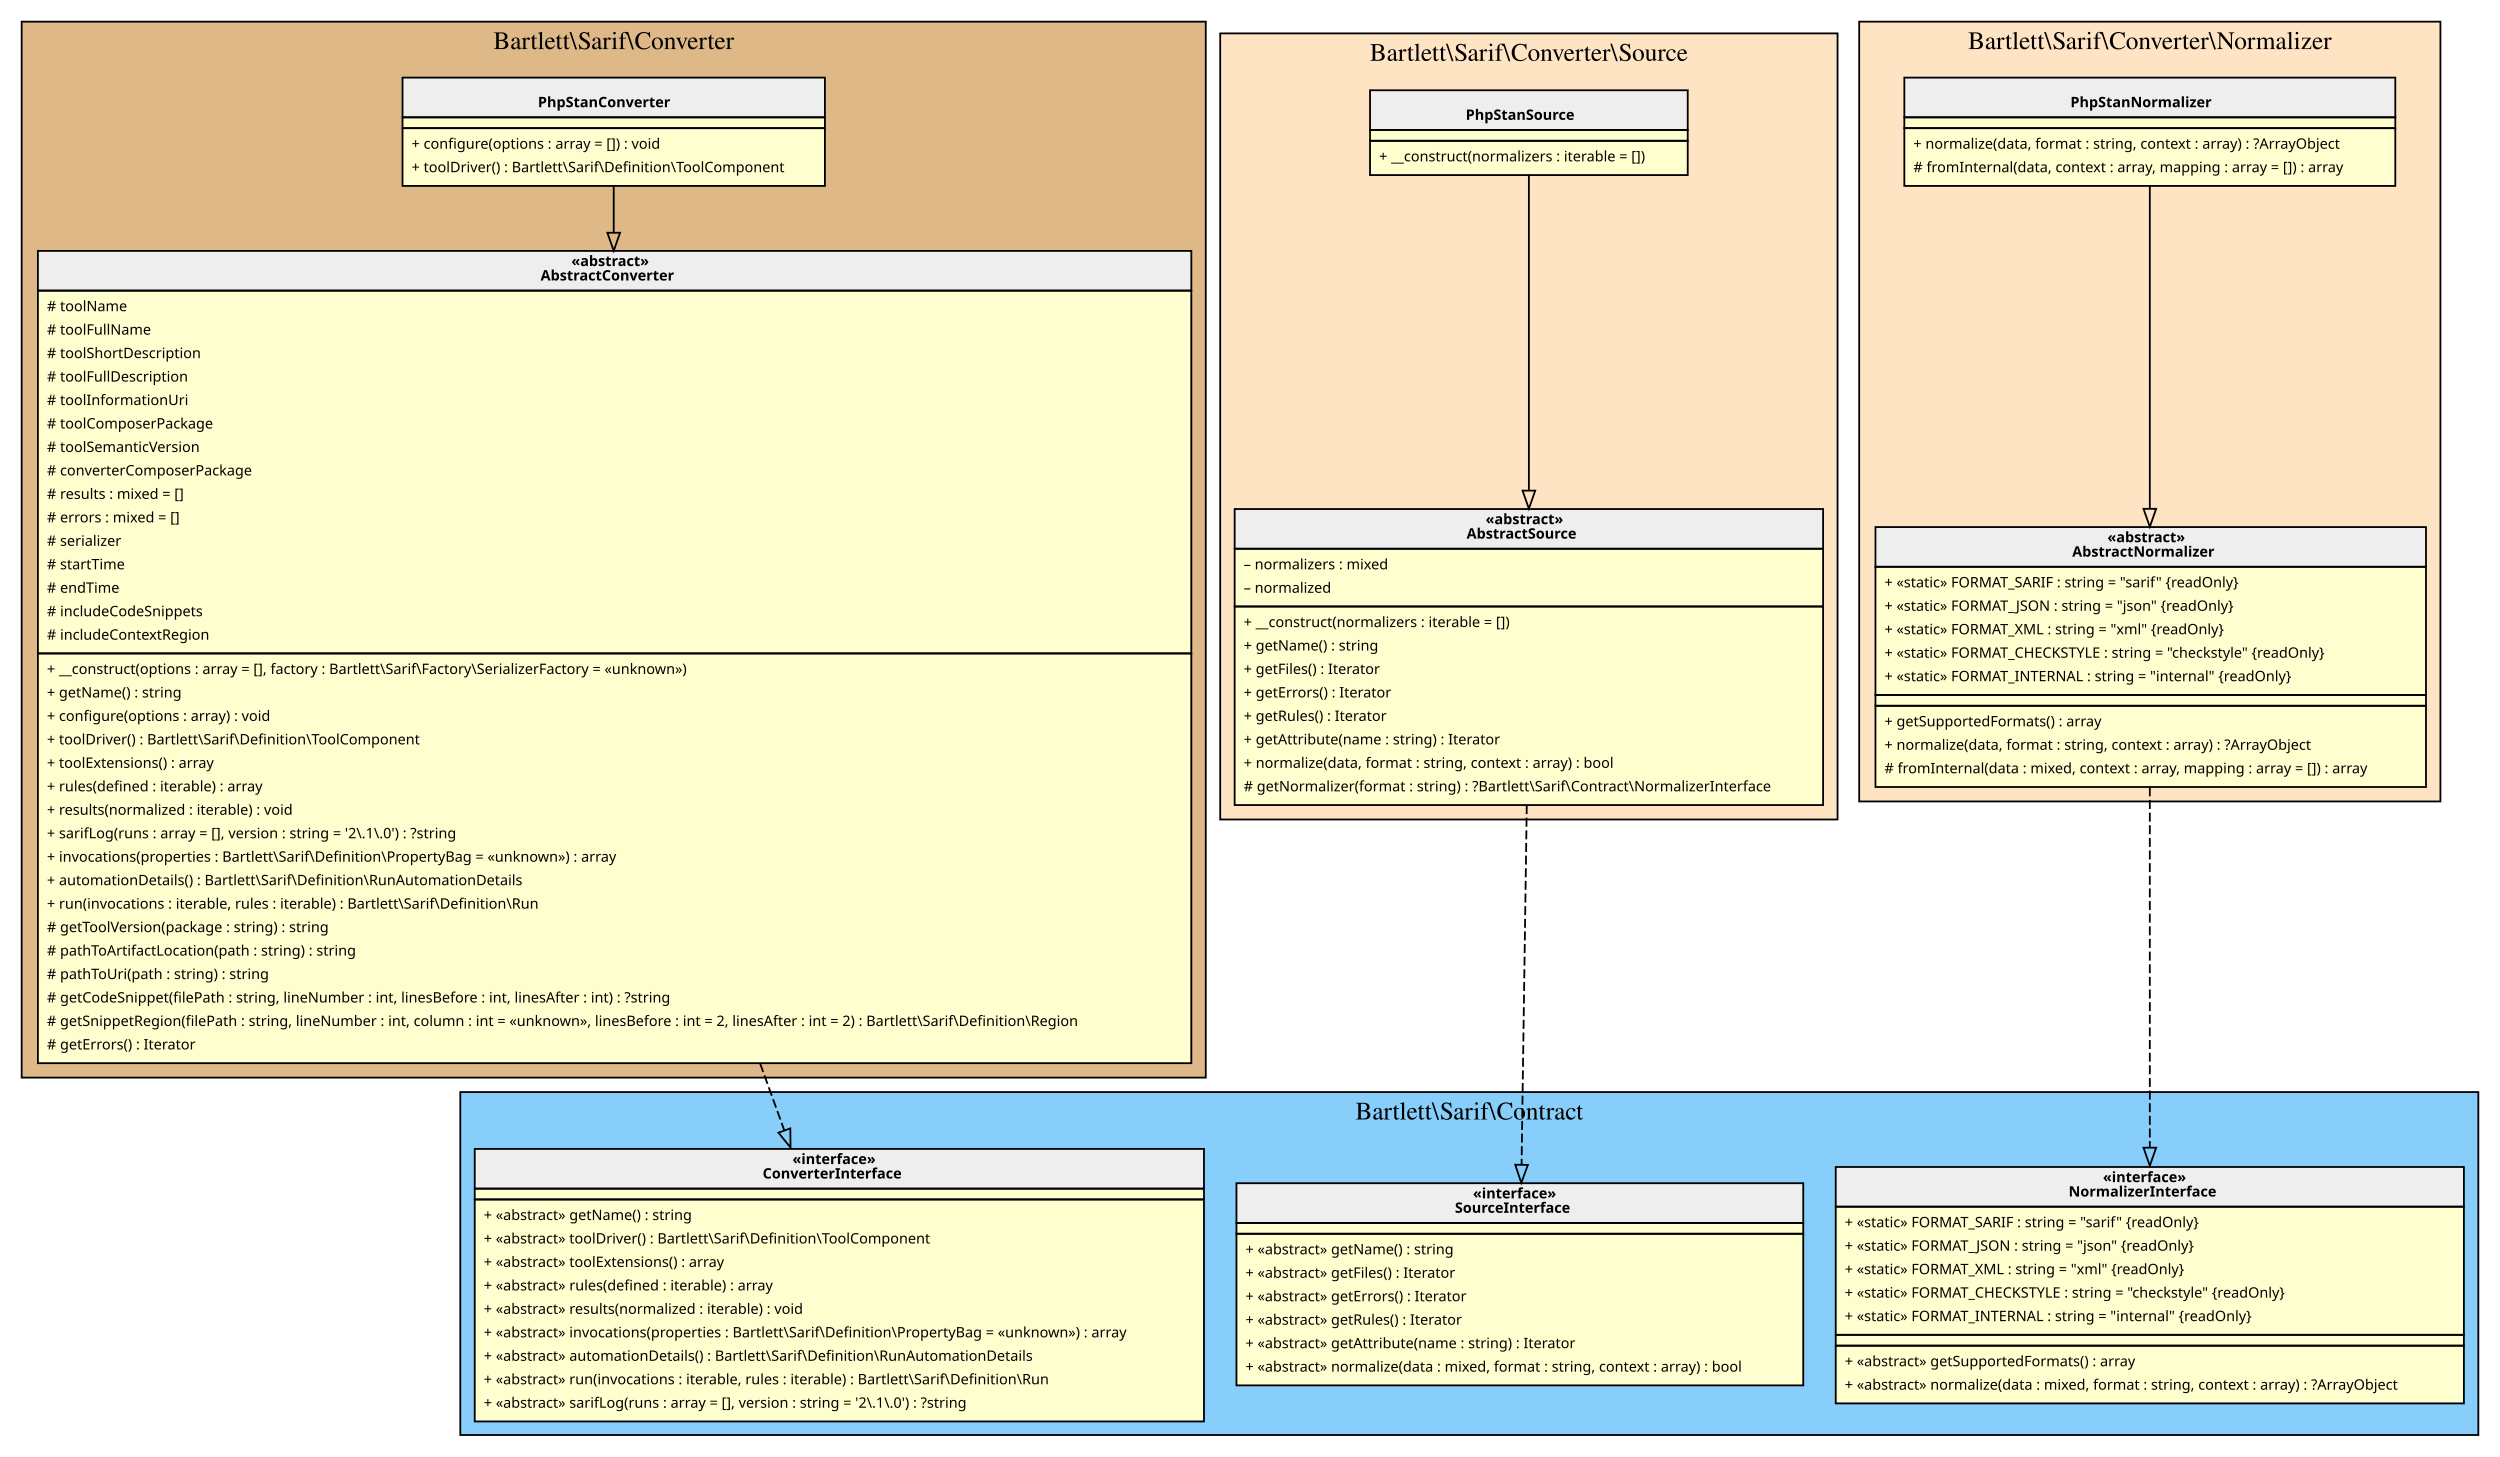
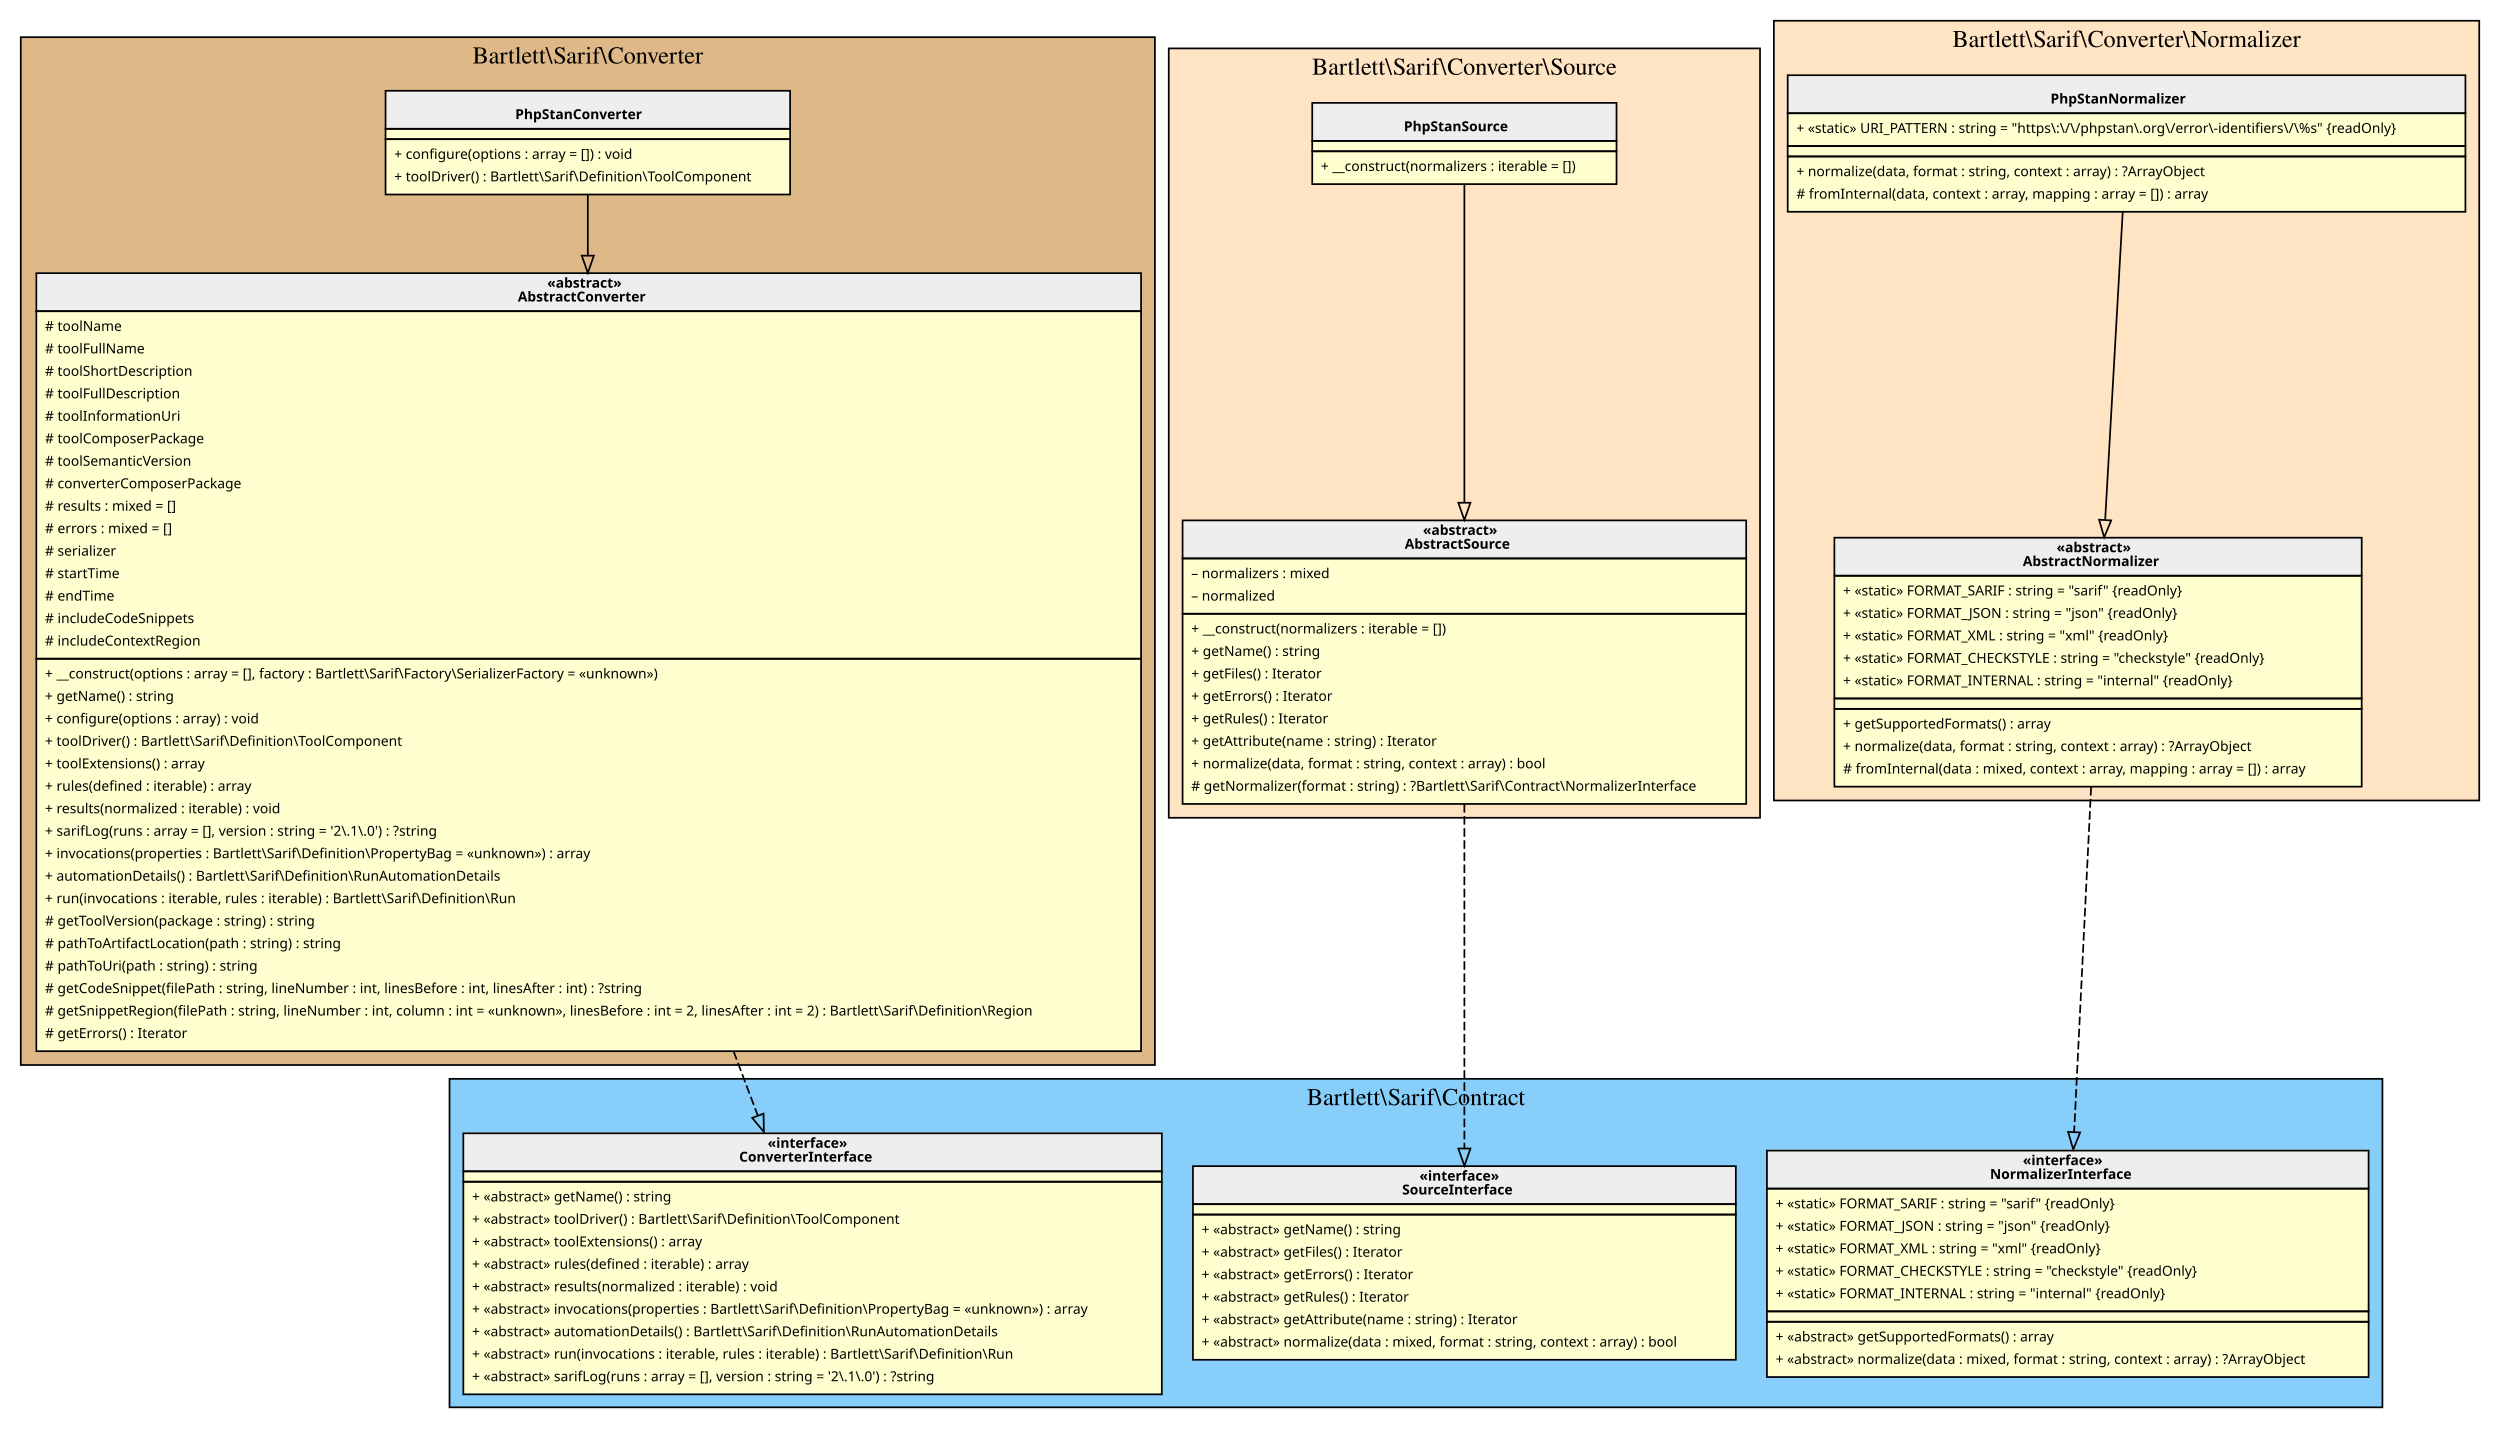
- <svg xmlns="http://www.w3.org/2000/svg" width="1385pt" height="807pt" viewBox="0.00 0.00 1385.00 807.00">
-   <g id="graph0" class="graph" transform="scale(1 1) rotate(0) translate(4 803)">
+ <svg xmlns="http://www.w3.org/2000/svg" width="1446pt" height="826pt" viewBox="0.00 0.00 1446.00 826.00">
+   <g id="graph0" class="graph" transform="scale(1 1) rotate(0) translate(4 822)">
    <g id="clust1" class="cluster">
-       <polygon fill="BurlyWood" stroke="black" points="8,-206 8,-791 664,-791 664,-206 8,-206" />
-       <text text-anchor="middle" x="336" y="-775.8" font-family="Times,serif" font-size="14.00">Bartlett\Sarif\Converter</text>
+       <polygon fill="BurlyWood" stroke="black" points="8,-206 8,-800.5 664,-800.5 664,-206 8,-206" />
+       <text text-anchor="middle" x="336" y="-785.3" font-family="Times,serif" font-size="14.00">Bartlett\Sarif\Converter</text>
    </g>
    <g id="clust2" class="cluster">
-       <polygon fill="LightSkyBlue" stroke="black" points="251,-8 251,-198 1369,-198 1369,-8 251,-8" />
-       <text text-anchor="middle" x="810" y="-182.8" font-family="Times,serif" font-size="14.00">Bartlett\Sarif\Contract</text>
+       <polygon fill="LightSkyBlue" stroke="black" points="256,-8 256,-198 1374,-198 1374,-8 256,-8" />
+       <text text-anchor="middle" x="815" y="-182.8" font-family="Times,serif" font-size="14.00">Bartlett\Sarif\Contract</text>
    </g>
    <g id="clust3" class="cluster">
-       <polygon fill="Bisque" stroke="black" points="672,-349 672,-784.5 1014,-784.5 1014,-349 672,-349" />
-       <text text-anchor="middle" x="843" y="-769.3" font-family="Times,serif" font-size="14.00">Bartlett\Sarif\Converter\Source</text>
+       <polygon fill="Bisque" stroke="black" points="672,-349 672,-794 1014,-794 1014,-349 672,-349" />
+       <text text-anchor="middle" x="843" y="-778.8" font-family="Times,serif" font-size="14.00">Bartlett\Sarif\Converter\Source</text>
    </g>
    <g id="clust4" class="cluster">
-       <polygon fill="Bisque" stroke="black" points="1026,-359 1026,-791 1348,-791 1348,-359 1026,-359" />
-       <text text-anchor="middle" x="1187" y="-775.8" font-family="Times,serif" font-size="14.00">Bartlett\Sarif\Converter\Normalizer</text>
+       <polygon fill="Bisque" stroke="black" points="1022,-359 1022,-810 1430,-810 1430,-359 1022,-359" />
+       <text text-anchor="middle" x="1226" y="-794.8" font-family="Times,serif" font-size="14.00">Bartlett\Sarif\Converter\Normalizer</text>
    </g>
    <g id="node1" class="node">
-       <polygon fill="#fefece" stroke="transparent" points="453,-760 219,-760 219,-700 453,-700 453,-760" />
-       <polygon fill="#eeeeee" stroke="transparent" points="219,-738 219,-760 453,-760 453,-738 219,-738" />
-       <polygon fill="none" stroke="black" points="219,-738 219,-760 453,-760 453,-738 219,-738" />
-       <text text-anchor="start" x="294" y="-743.6" font-family="Verdana" font-weight="bold" font-size="8.00">PhpStanConverter</text>
-       <polygon fill="none" stroke="black" points="219,-732 219,-738 453,-738 453,-732 219,-732" />
-       <polygon fill="none" stroke="black" points="219,-700 219,-732 453,-732 453,-700 219,-700" />
-       <text text-anchor="start" x="224" y="-720.6" font-family="Verdana" font-size="8.00">+ configure(options : array = []) : void</text>
-       <text text-anchor="start" x="224" y="-707.6" font-family="Verdana" font-size="8.00">+ toolDriver() : Bartlett\Sarif\Definition\ToolComponent</text>
+       <polygon fill="#fefece" stroke="transparent" points="453,-769.5 219,-769.5 219,-709.5 453,-709.5 453,-769.5" />
+       <polygon fill="#eeeeee" stroke="transparent" points="219,-747.5 219,-769.5 453,-769.5 453,-747.5 219,-747.5" />
+       <polygon fill="none" stroke="black" points="219,-747.5 219,-769.5 453,-769.5 453,-747.5 219,-747.5" />
+       <text text-anchor="start" x="294" y="-753.1" font-family="Verdana" font-weight="bold" font-size="8.00">PhpStanConverter</text>
+       <polygon fill="none" stroke="black" points="219,-741.5 219,-747.5 453,-747.5 453,-741.5 219,-741.5" />
+       <polygon fill="none" stroke="black" points="219,-709.5 219,-741.5 453,-741.5 453,-709.5 219,-709.5" />
+       <text text-anchor="start" x="224" y="-730.1" font-family="Verdana" font-size="8.00">+ configure(options : array = []) : void</text>
+       <text text-anchor="start" x="224" y="-717.1" font-family="Verdana" font-size="8.00">+ toolDriver() : Bartlett\Sarif\Definition\ToolComponent</text>
    </g>
    <g id="node2" class="node">
      <polygon fill="#fefece" stroke="transparent" points="655.5,-664 16.5,-664 16.5,-214 655.5,-214 655.5,-664" />
      <polygon fill="#eeeeee" stroke="transparent" points="17,-642 17,-664 656,-664 656,-642 17,-642" />
      <polygon fill="none" stroke="black" points="17,-642 17,-664 656,-664 656,-642 17,-642" />
      <text text-anchor="start" x="312.5" y="-655.6" font-family="Verdana" font-weight="bold" font-size="8.00">«abstract»</text>
      <text text-anchor="start" x="295.5" y="-647.6" font-family="Verdana" font-weight="bold" font-size="8.00">AbstractConverter</text>
      <polygon fill="none" stroke="black" points="17,-441 17,-642 656,-642 656,-441 17,-441" />
      <text text-anchor="start" x="22" y="-630.6" font-family="Verdana" font-size="8.00"># toolName</text>
      <text text-anchor="start" x="22" y="-617.6" font-family="Verdana" font-size="8.00"># toolFullName</text>
      <text text-anchor="start" x="22" y="-604.6" font-family="Verdana" font-size="8.00"># toolShortDescription</text>
      <text text-anchor="start" x="22" y="-591.6" font-family="Verdana" font-size="8.00"># toolFullDescription</text>
      <text text-anchor="start" x="22" y="-578.6" font-family="Verdana" font-size="8.00"># toolInformationUri</text>
      <text text-anchor="start" x="22" y="-565.6" font-family="Verdana" font-size="8.00"># toolComposerPackage</text>
      <text text-anchor="start" x="22" y="-552.6" font-family="Verdana" font-size="8.00"># toolSemanticVersion</text>
      <text text-anchor="start" x="22" y="-539.6" font-family="Verdana" font-size="8.00"># converterComposerPackage</text>
      <text text-anchor="start" x="22" y="-526.6" font-family="Verdana" font-size="8.00"># results : mixed = []</text>
      <text text-anchor="start" x="22" y="-513.6" font-family="Verdana" font-size="8.00"># errors : mixed = []</text>
      <text text-anchor="start" x="22" y="-500.6" font-family="Verdana" font-size="8.00"># serializer</text>
      <text text-anchor="start" x="22" y="-487.6" font-family="Verdana" font-size="8.00"># startTime</text>
      <text text-anchor="start" x="22" y="-474.6" font-family="Verdana" font-size="8.00"># endTime</text>
      <text text-anchor="start" x="22" y="-461.6" font-family="Verdana" font-size="8.00"># includeCodeSnippets</text>
      <text text-anchor="start" x="22" y="-448.6" font-family="Verdana" font-size="8.00"># includeContextRegion</text>
      <polygon fill="none" stroke="black" points="17,-214 17,-441 656,-441 656,-214 17,-214" />
      <text text-anchor="start" x="22" y="-429.6" font-family="Verdana" font-size="8.00">+ __construct(options : array = [], factory : Bartlett\Sarif\Factory\SerializerFactory = «unknown»)</text>
      <text text-anchor="start" x="22" y="-416.6" font-family="Verdana" font-size="8.00">+ getName() : string</text>
      <text text-anchor="start" x="22" y="-403.6" font-family="Verdana" font-size="8.00">+ configure(options : array) : void</text>
      <text text-anchor="start" x="22" y="-390.6" font-family="Verdana" font-size="8.00">+ toolDriver() : Bartlett\Sarif\Definition\ToolComponent</text>
      <text text-anchor="start" x="22" y="-377.6" font-family="Verdana" font-size="8.00">+ toolExtensions() : array</text>
      <text text-anchor="start" x="22" y="-364.6" font-family="Verdana" font-size="8.00">+ rules(defined : iterable) : array</text>
      <text text-anchor="start" x="22" y="-351.6" font-family="Verdana" font-size="8.00">+ results(normalized : iterable) : void</text>
      <text text-anchor="start" x="22" y="-338.6" font-family="Verdana" font-size="8.00">+ sarifLog(runs : array = [], version : string = '2\.1\.0') : ?string</text>
      <text text-anchor="start" x="22" y="-325.6" font-family="Verdana" font-size="8.00">+ invocations(properties : Bartlett\Sarif\Definition\PropertyBag = «unknown») : array</text>
      <text text-anchor="start" x="22" y="-312.6" font-family="Verdana" font-size="8.00">+ automationDetails() : Bartlett\Sarif\Definition\RunAutomationDetails</text>
      <text text-anchor="start" x="22" y="-299.6" font-family="Verdana" font-size="8.00">+ run(invocations : iterable, rules : iterable) : Bartlett\Sarif\Definition\Run</text>
      <text text-anchor="start" x="22" y="-286.6" font-family="Verdana" font-size="8.00"># getToolVersion(package : string) : string</text>
      <text text-anchor="start" x="22" y="-273.6" font-family="Verdana" font-size="8.00"># pathToArtifactLocation(path : string) : string</text>
      <text text-anchor="start" x="22" y="-260.6" font-family="Verdana" font-size="8.00"># pathToUri(path : string) : string</text>
      <text text-anchor="start" x="22" y="-247.6" font-family="Verdana" font-size="8.00"># getCodeSnippet(filePath : string, lineNumber : int, linesBefore : int, linesAfter : int) : ?string</text>
      <text text-anchor="start" x="22" y="-234.6" font-family="Verdana" font-size="8.00"># getSnippetRegion(filePath : string, lineNumber : int, column : int = «unknown», linesBefore : int = 2, linesAfter : int = 2) : Bartlett\Sarif\Definition\Region</text>
      <text text-anchor="start" x="22" y="-221.6" font-family="Verdana" font-size="8.00"># getErrors() : Iterator</text>
    </g>
    <g id="edge2" class="edge">
-       <path fill="none" stroke="black" d="M336,-699.97C336,-692.48 336,-683.8 336,-674.27" />
-       <polygon fill="none" stroke="black" points="339.5,-674.03 336,-664.03 332.5,-674.03 339.5,-674.03" />
+       <path fill="none" stroke="black" d="M336,-709.34C336,-699.52 336,-687.66 336,-674.47" />
+       <polygon fill="none" stroke="black" points="339.5,-674.13 336,-664.13 332.5,-674.13 339.5,-674.13" />
    </g>
    <g id="node3" class="node">
-       <polygon fill="#fefece" stroke="transparent" points="663,-167 259,-167 259,-16 663,-16 663,-167" />
-       <polygon fill="#eeeeee" stroke="transparent" points="259,-144.5 259,-166.5 663,-166.5 663,-144.5 259,-144.5" />
-       <polygon fill="none" stroke="black" points="259,-144.5 259,-166.5 663,-166.5 663,-144.5 259,-144.5" />
-       <text text-anchor="start" x="435" y="-158.1" font-family="Verdana" font-weight="bold" font-size="8.00">«interface»</text>
-       <text text-anchor="start" x="418.5" y="-150.1" font-family="Verdana" font-weight="bold" font-size="8.00">ConverterInterface</text>
-       <polygon fill="none" stroke="black" points="259,-138.5 259,-144.5 663,-144.5 663,-138.5 259,-138.5" />
-       <polygon fill="none" stroke="black" points="259,-15.5 259,-138.5 663,-138.5 663,-15.5 259,-15.5" />
-       <text text-anchor="start" x="264" y="-127.1" font-family="Verdana" font-size="8.00">+ «abstract» getName() : string</text>
-       <text text-anchor="start" x="264" y="-114.1" font-family="Verdana" font-size="8.00">+ «abstract» toolDriver() : Bartlett\Sarif\Definition\ToolComponent</text>
-       <text text-anchor="start" x="264" y="-101.1" font-family="Verdana" font-size="8.00">+ «abstract» toolExtensions() : array</text>
-       <text text-anchor="start" x="264" y="-88.1" font-family="Verdana" font-size="8.00">+ «abstract» rules(defined : iterable) : array</text>
-       <text text-anchor="start" x="264" y="-75.1" font-family="Verdana" font-size="8.00">+ «abstract» results(normalized : iterable) : void</text>
-       <text text-anchor="start" x="264" y="-62.1" font-family="Verdana" font-size="8.00">+ «abstract» invocations(properties : Bartlett\Sarif\Definition\PropertyBag = «unknown») : array</text>
-       <text text-anchor="start" x="264" y="-49.1" font-family="Verdana" font-size="8.00">+ «abstract» automationDetails() : Bartlett\Sarif\Definition\RunAutomationDetails</text>
-       <text text-anchor="start" x="264" y="-36.1" font-family="Verdana" font-size="8.00">+ «abstract» run(invocations : iterable, rules : iterable) : Bartlett\Sarif\Definition\Run</text>
-       <text text-anchor="start" x="264" y="-23.1" font-family="Verdana" font-size="8.00">+ «abstract» sarifLog(runs : array = [], version : string = '2\.1\.0') : ?string</text>
+       <polygon fill="#fefece" stroke="transparent" points="668,-167 264,-167 264,-16 668,-16 668,-167" />
+       <polygon fill="#eeeeee" stroke="transparent" points="264,-144.5 264,-166.5 668,-166.5 668,-144.5 264,-144.5" />
+       <polygon fill="none" stroke="black" points="264,-144.5 264,-166.5 668,-166.5 668,-144.5 264,-144.5" />
+       <text text-anchor="start" x="440" y="-158.1" font-family="Verdana" font-weight="bold" font-size="8.00">«interface»</text>
+       <text text-anchor="start" x="423.5" y="-150.1" font-family="Verdana" font-weight="bold" font-size="8.00">ConverterInterface</text>
+       <polygon fill="none" stroke="black" points="264,-138.5 264,-144.5 668,-144.5 668,-138.5 264,-138.5" />
+       <polygon fill="none" stroke="black" points="264,-15.5 264,-138.5 668,-138.5 668,-15.5 264,-15.5" />
+       <text text-anchor="start" x="269" y="-127.1" font-family="Verdana" font-size="8.00">+ «abstract» getName() : string</text>
+       <text text-anchor="start" x="269" y="-114.1" font-family="Verdana" font-size="8.00">+ «abstract» toolDriver() : Bartlett\Sarif\Definition\ToolComponent</text>
+       <text text-anchor="start" x="269" y="-101.1" font-family="Verdana" font-size="8.00">+ «abstract» toolExtensions() : array</text>
+       <text text-anchor="start" x="269" y="-88.1" font-family="Verdana" font-size="8.00">+ «abstract» rules(defined : iterable) : array</text>
+       <text text-anchor="start" x="269" y="-75.1" font-family="Verdana" font-size="8.00">+ «abstract» results(normalized : iterable) : void</text>
+       <text text-anchor="start" x="269" y="-62.1" font-family="Verdana" font-size="8.00">+ «abstract» invocations(properties : Bartlett\Sarif\Definition\PropertyBag = «unknown») : array</text>
+       <text text-anchor="start" x="269" y="-49.1" font-family="Verdana" font-size="8.00">+ «abstract» automationDetails() : Bartlett\Sarif\Definition\RunAutomationDetails</text>
+       <text text-anchor="start" x="269" y="-36.1" font-family="Verdana" font-size="8.00">+ «abstract» run(invocations : iterable, rules : iterable) : Bartlett\Sarif\Definition\Run</text>
+       <text text-anchor="start" x="269" y="-23.1" font-family="Verdana" font-size="8.00">+ «abstract» sarifLog(runs : array = [], version : string = '2\.1\.0') : ?string</text>
    </g>
    <g id="edge1" class="edge">
-       <path fill="none" stroke="black" stroke-dasharray="5,2" d="M417.11,-213.82C421.75,-200.99 426.24,-188.58 430.46,-176.9" />
-       <polygon fill="none" stroke="black" points="433.84,-177.87 433.95,-167.28 427.25,-175.49 433.84,-177.87" />
+       <path fill="none" stroke="black" stroke-dasharray="5,2" d="M420.35,-213.82C425.18,-200.99 429.85,-188.58 434.24,-176.9" />
+       <polygon fill="none" stroke="black" points="437.62,-177.87 437.86,-167.28 431.07,-175.4 437.62,-177.87" />
    </g>
    <g id="node4" class="node">
-       <polygon fill="#fefece" stroke="transparent" points="995,-147.5 681,-147.5 681,-35.5 995,-35.5 995,-147.5" />
-       <polygon fill="#eeeeee" stroke="transparent" points="681,-125.5 681,-147.5 995,-147.5 995,-125.5 681,-125.5" />
-       <polygon fill="none" stroke="black" points="681,-125.5 681,-147.5 995,-147.5 995,-125.5 681,-125.5" />
-       <text text-anchor="start" x="812" y="-139.1" font-family="Verdana" font-weight="bold" font-size="8.00">«interface»</text>
-       <text text-anchor="start" x="802" y="-131.1" font-family="Verdana" font-weight="bold" font-size="8.00">SourceInterface</text>
-       <polygon fill="none" stroke="black" points="681,-119.5 681,-125.5 995,-125.5 995,-119.5 681,-119.5" />
-       <polygon fill="none" stroke="black" points="681,-35.5 681,-119.5 995,-119.5 995,-35.5 681,-35.5" />
-       <text text-anchor="start" x="686" y="-108.1" font-family="Verdana" font-size="8.00">+ «abstract» getName() : string</text>
-       <text text-anchor="start" x="686" y="-95.1" font-family="Verdana" font-size="8.00">+ «abstract» getFiles() : Iterator</text>
-       <text text-anchor="start" x="686" y="-82.1" font-family="Verdana" font-size="8.00">+ «abstract» getErrors() : Iterator</text>
-       <text text-anchor="start" x="686" y="-69.1" font-family="Verdana" font-size="8.00">+ «abstract» getRules() : Iterator</text>
-       <text text-anchor="start" x="686" y="-56.1" font-family="Verdana" font-size="8.00">+ «abstract» getAttribute(name : string) : Iterator</text>
-       <text text-anchor="start" x="686" y="-43.1" font-family="Verdana" font-size="8.00">+ «abstract» normalize(data : mixed, format : string, context : array) : bool</text>
+       <polygon fill="#fefece" stroke="transparent" points="1000,-147.5 686,-147.5 686,-35.5 1000,-35.5 1000,-147.5" />
+       <polygon fill="#eeeeee" stroke="transparent" points="686,-125.5 686,-147.5 1000,-147.5 1000,-125.5 686,-125.5" />
+       <polygon fill="none" stroke="black" points="686,-125.5 686,-147.5 1000,-147.5 1000,-125.5 686,-125.5" />
+       <text text-anchor="start" x="817" y="-139.1" font-family="Verdana" font-weight="bold" font-size="8.00">«interface»</text>
+       <text text-anchor="start" x="807" y="-131.1" font-family="Verdana" font-weight="bold" font-size="8.00">SourceInterface</text>
+       <polygon fill="none" stroke="black" points="686,-119.5 686,-125.5 1000,-125.5 1000,-119.5 686,-119.5" />
+       <polygon fill="none" stroke="black" points="686,-35.5 686,-119.5 1000,-119.5 1000,-35.5 686,-35.5" />
+       <text text-anchor="start" x="691" y="-108.1" font-family="Verdana" font-size="8.00">+ «abstract» getName() : string</text>
+       <text text-anchor="start" x="691" y="-95.1" font-family="Verdana" font-size="8.00">+ «abstract» getFiles() : Iterator</text>
+       <text text-anchor="start" x="691" y="-82.1" font-family="Verdana" font-size="8.00">+ «abstract» getErrors() : Iterator</text>
+       <text text-anchor="start" x="691" y="-69.1" font-family="Verdana" font-size="8.00">+ «abstract» getRules() : Iterator</text>
+       <text text-anchor="start" x="691" y="-56.1" font-family="Verdana" font-size="8.00">+ «abstract» getAttribute(name : string) : Iterator</text>
+       <text text-anchor="start" x="691" y="-43.1" font-family="Verdana" font-size="8.00">+ «abstract» normalize(data : mixed, format : string, context : array) : bool</text>
    </g>
    <g id="node5" class="node">
-       <polygon fill="#fefece" stroke="transparent" points="1361,-157 1013,-157 1013,-26 1361,-26 1361,-157" />
-       <polygon fill="#eeeeee" stroke="transparent" points="1013,-134.5 1013,-156.5 1361,-156.5 1361,-134.5 1013,-134.5" />
-       <polygon fill="none" stroke="black" points="1013,-134.5 1013,-156.5 1361,-156.5 1361,-134.5 1013,-134.5" />
-       <text text-anchor="start" x="1161" y="-148.1" font-family="Verdana" font-weight="bold" font-size="8.00">«interface»</text>
-       <text text-anchor="start" x="1142" y="-140.1" font-family="Verdana" font-weight="bold" font-size="8.00">NormalizerInterface</text>
-       <polygon fill="none" stroke="black" points="1013,-63.5 1013,-134.5 1361,-134.5 1361,-63.5 1013,-63.5" />
-       <text text-anchor="start" x="1018" y="-123.1" font-family="Verdana" font-size="8.00">+ «static» FORMAT_SARIF : string = "sarif" {readOnly}</text>
-       <text text-anchor="start" x="1018" y="-110.1" font-family="Verdana" font-size="8.00">+ «static» FORMAT_JSON : string = "json" {readOnly}</text>
-       <text text-anchor="start" x="1018" y="-97.1" font-family="Verdana" font-size="8.00">+ «static» FORMAT_XML : string = "xml" {readOnly}</text>
-       <text text-anchor="start" x="1018" y="-84.1" font-family="Verdana" font-size="8.00">+ «static» FORMAT_CHECKSTYLE : string = "checkstyle" {readOnly}</text>
-       <text text-anchor="start" x="1018" y="-71.1" font-family="Verdana" font-size="8.00">+ «static» FORMAT_INTERNAL : string = "internal" {readOnly}</text>
-       <polygon fill="none" stroke="black" points="1013,-57.5 1013,-63.5 1361,-63.5 1361,-57.5 1013,-57.5" />
-       <polygon fill="none" stroke="black" points="1013,-25.5 1013,-57.5 1361,-57.5 1361,-25.5 1013,-25.5" />
-       <text text-anchor="start" x="1018" y="-46.1" font-family="Verdana" font-size="8.00">+ «abstract» getSupportedFormats() : array</text>
-       <text text-anchor="start" x="1018" y="-33.1" font-family="Verdana" font-size="8.00">+ «abstract» normalize(data : mixed, format : string, context : array) : ?ArrayObject</text>
+       <polygon fill="#fefece" stroke="transparent" points="1366,-157 1018,-157 1018,-26 1366,-26 1366,-157" />
+       <polygon fill="#eeeeee" stroke="transparent" points="1018,-134.5 1018,-156.5 1366,-156.5 1366,-134.5 1018,-134.5" />
+       <polygon fill="none" stroke="black" points="1018,-134.5 1018,-156.5 1366,-156.5 1366,-134.5 1018,-134.5" />
+       <text text-anchor="start" x="1166" y="-148.1" font-family="Verdana" font-weight="bold" font-size="8.00">«interface»</text>
+       <text text-anchor="start" x="1147" y="-140.1" font-family="Verdana" font-weight="bold" font-size="8.00">NormalizerInterface</text>
+       <polygon fill="none" stroke="black" points="1018,-63.5 1018,-134.5 1366,-134.5 1366,-63.5 1018,-63.5" />
+       <text text-anchor="start" x="1023" y="-123.1" font-family="Verdana" font-size="8.00">+ «static» FORMAT_SARIF : string = "sarif" {readOnly}</text>
+       <text text-anchor="start" x="1023" y="-110.1" font-family="Verdana" font-size="8.00">+ «static» FORMAT_JSON : string = "json" {readOnly}</text>
+       <text text-anchor="start" x="1023" y="-97.1" font-family="Verdana" font-size="8.00">+ «static» FORMAT_XML : string = "xml" {readOnly}</text>
+       <text text-anchor="start" x="1023" y="-84.1" font-family="Verdana" font-size="8.00">+ «static» FORMAT_CHECKSTYLE : string = "checkstyle" {readOnly}</text>
+       <text text-anchor="start" x="1023" y="-71.1" font-family="Verdana" font-size="8.00">+ «static» FORMAT_INTERNAL : string = "internal" {readOnly}</text>
+       <polygon fill="none" stroke="black" points="1018,-57.5 1018,-63.5 1366,-63.5 1366,-57.5 1018,-57.5" />
+       <polygon fill="none" stroke="black" points="1018,-25.5 1018,-57.5 1366,-57.5 1366,-25.5 1018,-25.5" />
+       <text text-anchor="start" x="1023" y="-46.1" font-family="Verdana" font-size="8.00">+ «abstract» getSupportedFormats() : array</text>
+       <text text-anchor="start" x="1023" y="-33.1" font-family="Verdana" font-size="8.00">+ «abstract» normalize(data : mixed, format : string, context : array) : ?ArrayObject</text>
    </g>
    <g id="node6" class="node">
-       <polygon fill="#fefece" stroke="transparent" points="931,-753.5 755,-753.5 755,-706.5 931,-706.5 931,-753.5" />
-       <polygon fill="#eeeeee" stroke="transparent" points="755,-731 755,-753 931,-753 931,-731 755,-731" />
-       <polygon fill="none" stroke="black" points="755,-731 755,-753 931,-753 931,-731 755,-731" />
-       <text text-anchor="start" x="808" y="-736.6" font-family="Verdana" font-weight="bold" font-size="8.00">PhpStanSource</text>
-       <polygon fill="none" stroke="black" points="755,-725 755,-731 931,-731 931,-725 755,-725" />
-       <polygon fill="none" stroke="black" points="755,-706 755,-725 931,-725 931,-706 755,-706" />
-       <text text-anchor="start" x="760" y="-713.6" font-family="Verdana" font-size="8.00">+ __construct(normalizers : iterable = [])</text>
+       <polygon fill="#fefece" stroke="transparent" points="931,-763 755,-763 755,-716 931,-716 931,-763" />
+       <polygon fill="#eeeeee" stroke="transparent" points="755,-740.5 755,-762.5 931,-762.5 931,-740.5 755,-740.5" />
+       <polygon fill="none" stroke="black" points="755,-740.5 755,-762.5 931,-762.5 931,-740.5 755,-740.5" />
+       <text text-anchor="start" x="808" y="-746.1" font-family="Verdana" font-weight="bold" font-size="8.00">PhpStanSource</text>
+       <polygon fill="none" stroke="black" points="755,-734.5 755,-740.5 931,-740.5 931,-734.5 755,-734.5" />
+       <polygon fill="none" stroke="black" points="755,-715.5 755,-734.5 931,-734.5 931,-715.5 755,-715.5" />
+       <text text-anchor="start" x="760" y="-723.1" font-family="Verdana" font-size="8.00">+ __construct(normalizers : iterable = [])</text>
    </g>
    <g id="node7" class="node">
      <polygon fill="#fefece" stroke="transparent" points="1006,-521 680,-521 680,-357 1006,-357 1006,-521" />
      <polygon fill="#eeeeee" stroke="transparent" points="680,-499 680,-521 1006,-521 1006,-499 680,-499" />
      <polygon fill="none" stroke="black" points="680,-499 680,-521 1006,-521 1006,-499 680,-499" />
      <text text-anchor="start" x="819" y="-512.6" font-family="Verdana" font-weight="bold" font-size="8.00">«abstract»</text>
      <text text-anchor="start" x="808.5" y="-504.6" font-family="Verdana" font-weight="bold" font-size="8.00">AbstractSource</text>
      <polygon fill="none" stroke="black" points="680,-467 680,-499 1006,-499 1006,-467 680,-467" />
      <text text-anchor="start" x="685" y="-487.6" font-family="Verdana" font-size="8.00">– normalizers : mixed</text>
      <text text-anchor="start" x="685" y="-474.6" font-family="Verdana" font-size="8.00">– normalized</text>
      <polygon fill="none" stroke="black" points="680,-357 680,-467 1006,-467 1006,-357 680,-357" />
      <text text-anchor="start" x="685" y="-455.6" font-family="Verdana" font-size="8.00">+ __construct(normalizers : iterable = [])</text>
      <text text-anchor="start" x="685" y="-442.6" font-family="Verdana" font-size="8.00">+ getName() : string</text>
      <text text-anchor="start" x="685" y="-429.6" font-family="Verdana" font-size="8.00">+ getFiles() : Iterator</text>
      <text text-anchor="start" x="685" y="-416.6" font-family="Verdana" font-size="8.00">+ getErrors() : Iterator</text>
      <text text-anchor="start" x="685" y="-403.6" font-family="Verdana" font-size="8.00">+ getRules() : Iterator</text>
      <text text-anchor="start" x="685" y="-390.6" font-family="Verdana" font-size="8.00">+ getAttribute(name : string) : Iterator</text>
      <text text-anchor="start" x="685" y="-377.6" font-family="Verdana" font-size="8.00">+ normalize(data, format : string, context : array) : bool</text>
      <text text-anchor="start" x="685" y="-364.6" font-family="Verdana" font-size="8.00"># getNormalizer(format : string) : ?Bartlett\Sarif\Contract\NormalizerInterface</text>
    </g>
    <g id="edge4" class="edge">
-       <path fill="none" stroke="black" d="M843,-706.32C843,-669.01 843,-592.7 843,-531.28" />
-       <polygon fill="none" stroke="black" points="846.5,-531.18 843,-521.18 839.5,-531.18 846.5,-531.18" />
+       <path fill="none" stroke="black" d="M843,-715.57C843,-676.63 843,-595.55 843,-531.37" />
+       <polygon fill="none" stroke="black" points="846.5,-531.22 843,-521.22 839.5,-531.22 846.5,-531.22" />
    </g>
    <g id="edge3" class="edge">
-       <path fill="none" stroke="black" stroke-dasharray="5,2" d="M841.83,-357C840.95,-296.35 839.76,-214.45 838.95,-157.93" />
-       <polygon fill="none" stroke="black" points="842.44,-157.63 838.8,-147.68 835.44,-157.73 842.44,-157.63" />
+       <path fill="none" stroke="black" stroke-dasharray="5,2" d="M843,-357C843,-296.35 843,-214.45 843,-157.93" />
+       <polygon fill="none" stroke="black" points="846.5,-157.68 843,-147.68 839.5,-157.68 846.5,-157.68" />
    </g>
    <g id="node8" class="node">
-       <polygon fill="#fefece" stroke="transparent" points="1323,-760 1051,-760 1051,-700 1323,-700 1323,-760" />
-       <polygon fill="#eeeeee" stroke="transparent" points="1051,-738 1051,-760 1323,-760 1323,-738 1051,-738" />
-       <polygon fill="none" stroke="black" points="1051,-738 1051,-760 1323,-760 1323,-738 1051,-738" />
-       <text text-anchor="start" x="1143" y="-743.6" font-family="Verdana" font-weight="bold" font-size="8.00">PhpStanNormalizer</text>
-       <polygon fill="none" stroke="black" points="1051,-732 1051,-738 1323,-738 1323,-732 1051,-732" />
-       <polygon fill="none" stroke="black" points="1051,-700 1051,-732 1323,-732 1323,-700 1051,-700" />
-       <text text-anchor="start" x="1056" y="-720.6" font-family="Verdana" font-size="8.00">+ normalize(data, format : string, context : array) : ?ArrayObject</text>
-       <text text-anchor="start" x="1056" y="-707.6" font-family="Verdana" font-size="8.00"># fromInternal(data, context : array, mapping : array = []) : array</text>
+       <polygon fill="#fefece" stroke="transparent" points="1422,-779 1030,-779 1030,-700 1422,-700 1422,-779" />
+       <polygon fill="#eeeeee" stroke="transparent" points="1030,-756.5 1030,-778.5 1422,-778.5 1422,-756.5 1030,-756.5" />
+       <polygon fill="none" stroke="black" points="1030,-756.5 1030,-778.5 1422,-778.5 1422,-756.5 1030,-756.5" />
+       <text text-anchor="start" x="1182" y="-762.1" font-family="Verdana" font-weight="bold" font-size="8.00">PhpStanNormalizer</text>
+       <polygon fill="none" stroke="black" points="1030,-737.5 1030,-756.5 1422,-756.5 1422,-737.5 1030,-737.5" />
+       <text text-anchor="start" x="1035" y="-745.1" font-family="Verdana" font-size="8.00">+ «static» URI_PATTERN : string = "https\:\/\/phpstan\.org\/error\-identifiers\/\%s" {readOnly}</text>
+       <polygon fill="none" stroke="black" points="1030,-731.5 1030,-737.5 1422,-737.5 1422,-731.5 1030,-731.5" />
+       <polygon fill="none" stroke="black" points="1030,-699.5 1030,-731.5 1422,-731.5 1422,-699.5 1030,-699.5" />
+       <text text-anchor="start" x="1035" y="-720.1" font-family="Verdana" font-size="8.00">+ normalize(data, format : string, context : array) : ?ArrayObject</text>
+       <text text-anchor="start" x="1035" y="-707.1" font-family="Verdana" font-size="8.00"># fromInternal(data, context : array, mapping : array = []) : array</text>
    </g>
    <g id="node9" class="node">
-       <polygon fill="#fefece" stroke="transparent" points="1339.5,-511 1034.5,-511 1034.5,-367 1339.5,-367 1339.5,-511" />
-       <polygon fill="#eeeeee" stroke="transparent" points="1035,-489 1035,-511 1340,-511 1340,-489 1035,-489" />
-       <polygon fill="none" stroke="black" points="1035,-489 1035,-511 1340,-511 1340,-489 1035,-489" />
-       <text text-anchor="start" x="1163.5" y="-502.6" font-family="Verdana" font-weight="bold" font-size="8.00">«abstract»</text>
-       <text text-anchor="start" x="1144" y="-494.6" font-family="Verdana" font-weight="bold" font-size="8.00">AbstractNormalizer</text>
-       <polygon fill="none" stroke="black" points="1035,-418 1035,-489 1340,-489 1340,-418 1035,-418" />
-       <text text-anchor="start" x="1040" y="-477.6" font-family="Verdana" font-size="8.00">+ «static» FORMAT_SARIF : string = "sarif" {readOnly}</text>
-       <text text-anchor="start" x="1040" y="-464.6" font-family="Verdana" font-size="8.00">+ «static» FORMAT_JSON : string = "json" {readOnly}</text>
-       <text text-anchor="start" x="1040" y="-451.6" font-family="Verdana" font-size="8.00">+ «static» FORMAT_XML : string = "xml" {readOnly}</text>
-       <text text-anchor="start" x="1040" y="-438.6" font-family="Verdana" font-size="8.00">+ «static» FORMAT_CHECKSTYLE : string = "checkstyle" {readOnly}</text>
-       <text text-anchor="start" x="1040" y="-425.6" font-family="Verdana" font-size="8.00">+ «static» FORMAT_INTERNAL : string = "internal" {readOnly}</text>
-       <polygon fill="none" stroke="black" points="1035,-412 1035,-418 1340,-418 1340,-412 1035,-412" />
-       <polygon fill="none" stroke="black" points="1035,-367 1035,-412 1340,-412 1340,-367 1035,-367" />
-       <text text-anchor="start" x="1040" y="-400.6" font-family="Verdana" font-size="8.00">+ getSupportedFormats() : array</text>
-       <text text-anchor="start" x="1040" y="-387.6" font-family="Verdana" font-size="8.00">+ normalize(data, format : string, context : array) : ?ArrayObject</text>
-       <text text-anchor="start" x="1040" y="-374.6" font-family="Verdana" font-size="8.00"># fromInternal(data : mixed, context : array, mapping : array = []) : array</text>
+       <polygon fill="#fefece" stroke="transparent" points="1361.5,-511 1056.5,-511 1056.5,-367 1361.5,-367 1361.5,-511" />
+       <polygon fill="#eeeeee" stroke="transparent" points="1057,-489 1057,-511 1362,-511 1362,-489 1057,-489" />
+       <polygon fill="none" stroke="black" points="1057,-489 1057,-511 1362,-511 1362,-489 1057,-489" />
+       <text text-anchor="start" x="1185.5" y="-502.6" font-family="Verdana" font-weight="bold" font-size="8.00">«abstract»</text>
+       <text text-anchor="start" x="1166" y="-494.6" font-family="Verdana" font-weight="bold" font-size="8.00">AbstractNormalizer</text>
+       <polygon fill="none" stroke="black" points="1057,-418 1057,-489 1362,-489 1362,-418 1057,-418" />
+       <text text-anchor="start" x="1062" y="-477.6" font-family="Verdana" font-size="8.00">+ «static» FORMAT_SARIF : string = "sarif" {readOnly}</text>
+       <text text-anchor="start" x="1062" y="-464.6" font-family="Verdana" font-size="8.00">+ «static» FORMAT_JSON : string = "json" {readOnly}</text>
+       <text text-anchor="start" x="1062" y="-451.6" font-family="Verdana" font-size="8.00">+ «static» FORMAT_XML : string = "xml" {readOnly}</text>
+       <text text-anchor="start" x="1062" y="-438.6" font-family="Verdana" font-size="8.00">+ «static» FORMAT_CHECKSTYLE : string = "checkstyle" {readOnly}</text>
+       <text text-anchor="start" x="1062" y="-425.6" font-family="Verdana" font-size="8.00">+ «static» FORMAT_INTERNAL : string = "internal" {readOnly}</text>
+       <polygon fill="none" stroke="black" points="1057,-412 1057,-418 1362,-418 1362,-412 1057,-412" />
+       <polygon fill="none" stroke="black" points="1057,-367 1057,-412 1362,-412 1362,-367 1057,-367" />
+       <text text-anchor="start" x="1062" y="-400.6" font-family="Verdana" font-size="8.00">+ getSupportedFormats() : array</text>
+       <text text-anchor="start" x="1062" y="-387.6" font-family="Verdana" font-size="8.00">+ normalize(data, format : string, context : array) : ?ArrayObject</text>
+       <text text-anchor="start" x="1062" y="-374.6" font-family="Verdana" font-size="8.00"># fromInternal(data : mixed, context : array, mapping : array = []) : array</text>
    </g>
    <g id="edge6" class="edge">
-       <path fill="none" stroke="black" d="M1187,-699.97C1187,-658.56 1187,-580.96 1187,-521.28" />
-       <polygon fill="none" stroke="black" points="1190.5,-521.12 1187,-511.12 1183.5,-521.12 1190.5,-521.12" />
+       <path fill="none" stroke="black" d="M1223.79,-699.78C1221.24,-654.84 1216.94,-579.48 1213.64,-521.47" />
+       <polygon fill="none" stroke="black" points="1217.12,-521 1213.06,-511.22 1210.13,-521.4 1217.12,-521" />
    </g>
    <g id="edge5" class="edge">
-       <path fill="none" stroke="black" stroke-dasharray="5,2" d="M1187,-366.83C1187,-308.57 1187,-226.4 1187,-167.2" />
-       <polygon fill="none" stroke="black" points="1190.5,-167.16 1187,-157.16 1183.5,-167.16 1190.5,-167.16" />
+       <path fill="none" stroke="black" stroke-dasharray="5,2" d="M1205.5,-366.83C1202.63,-308.57 1198.59,-226.4 1195.68,-167.2" />
+       <polygon fill="none" stroke="black" points="1199.17,-166.98 1195.18,-157.16 1192.18,-167.32 1199.17,-166.98" />
    </g>
  </g>
</svg>
